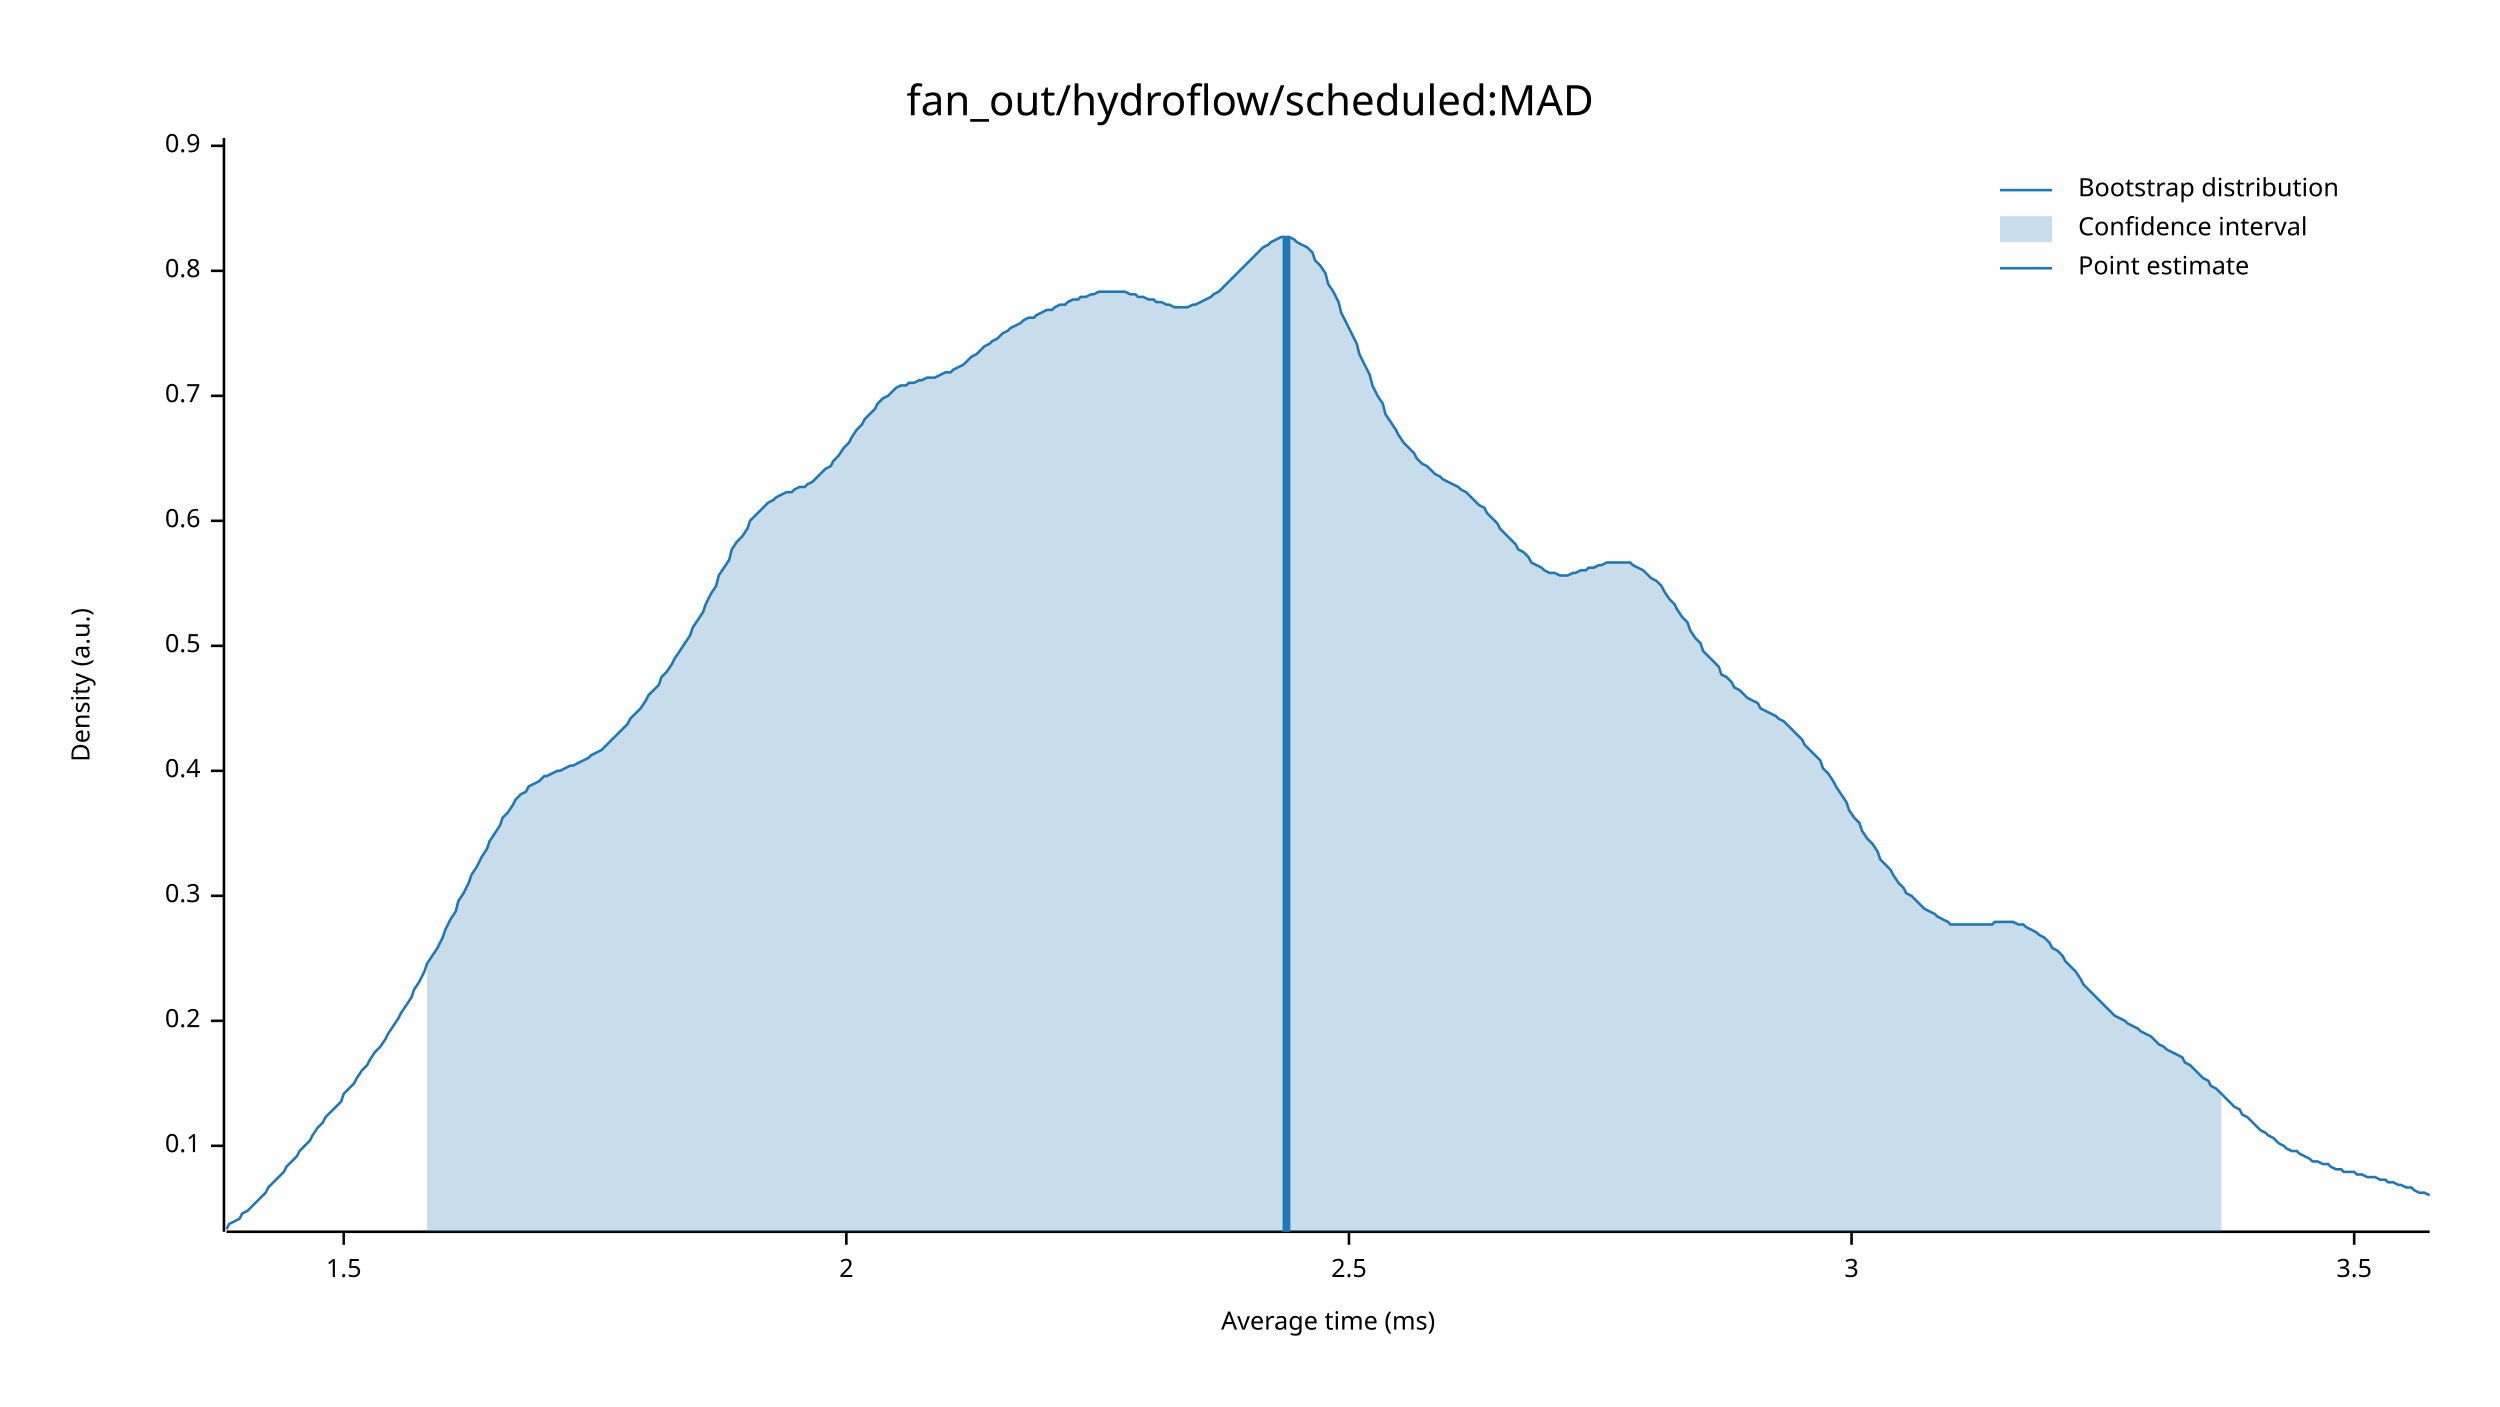
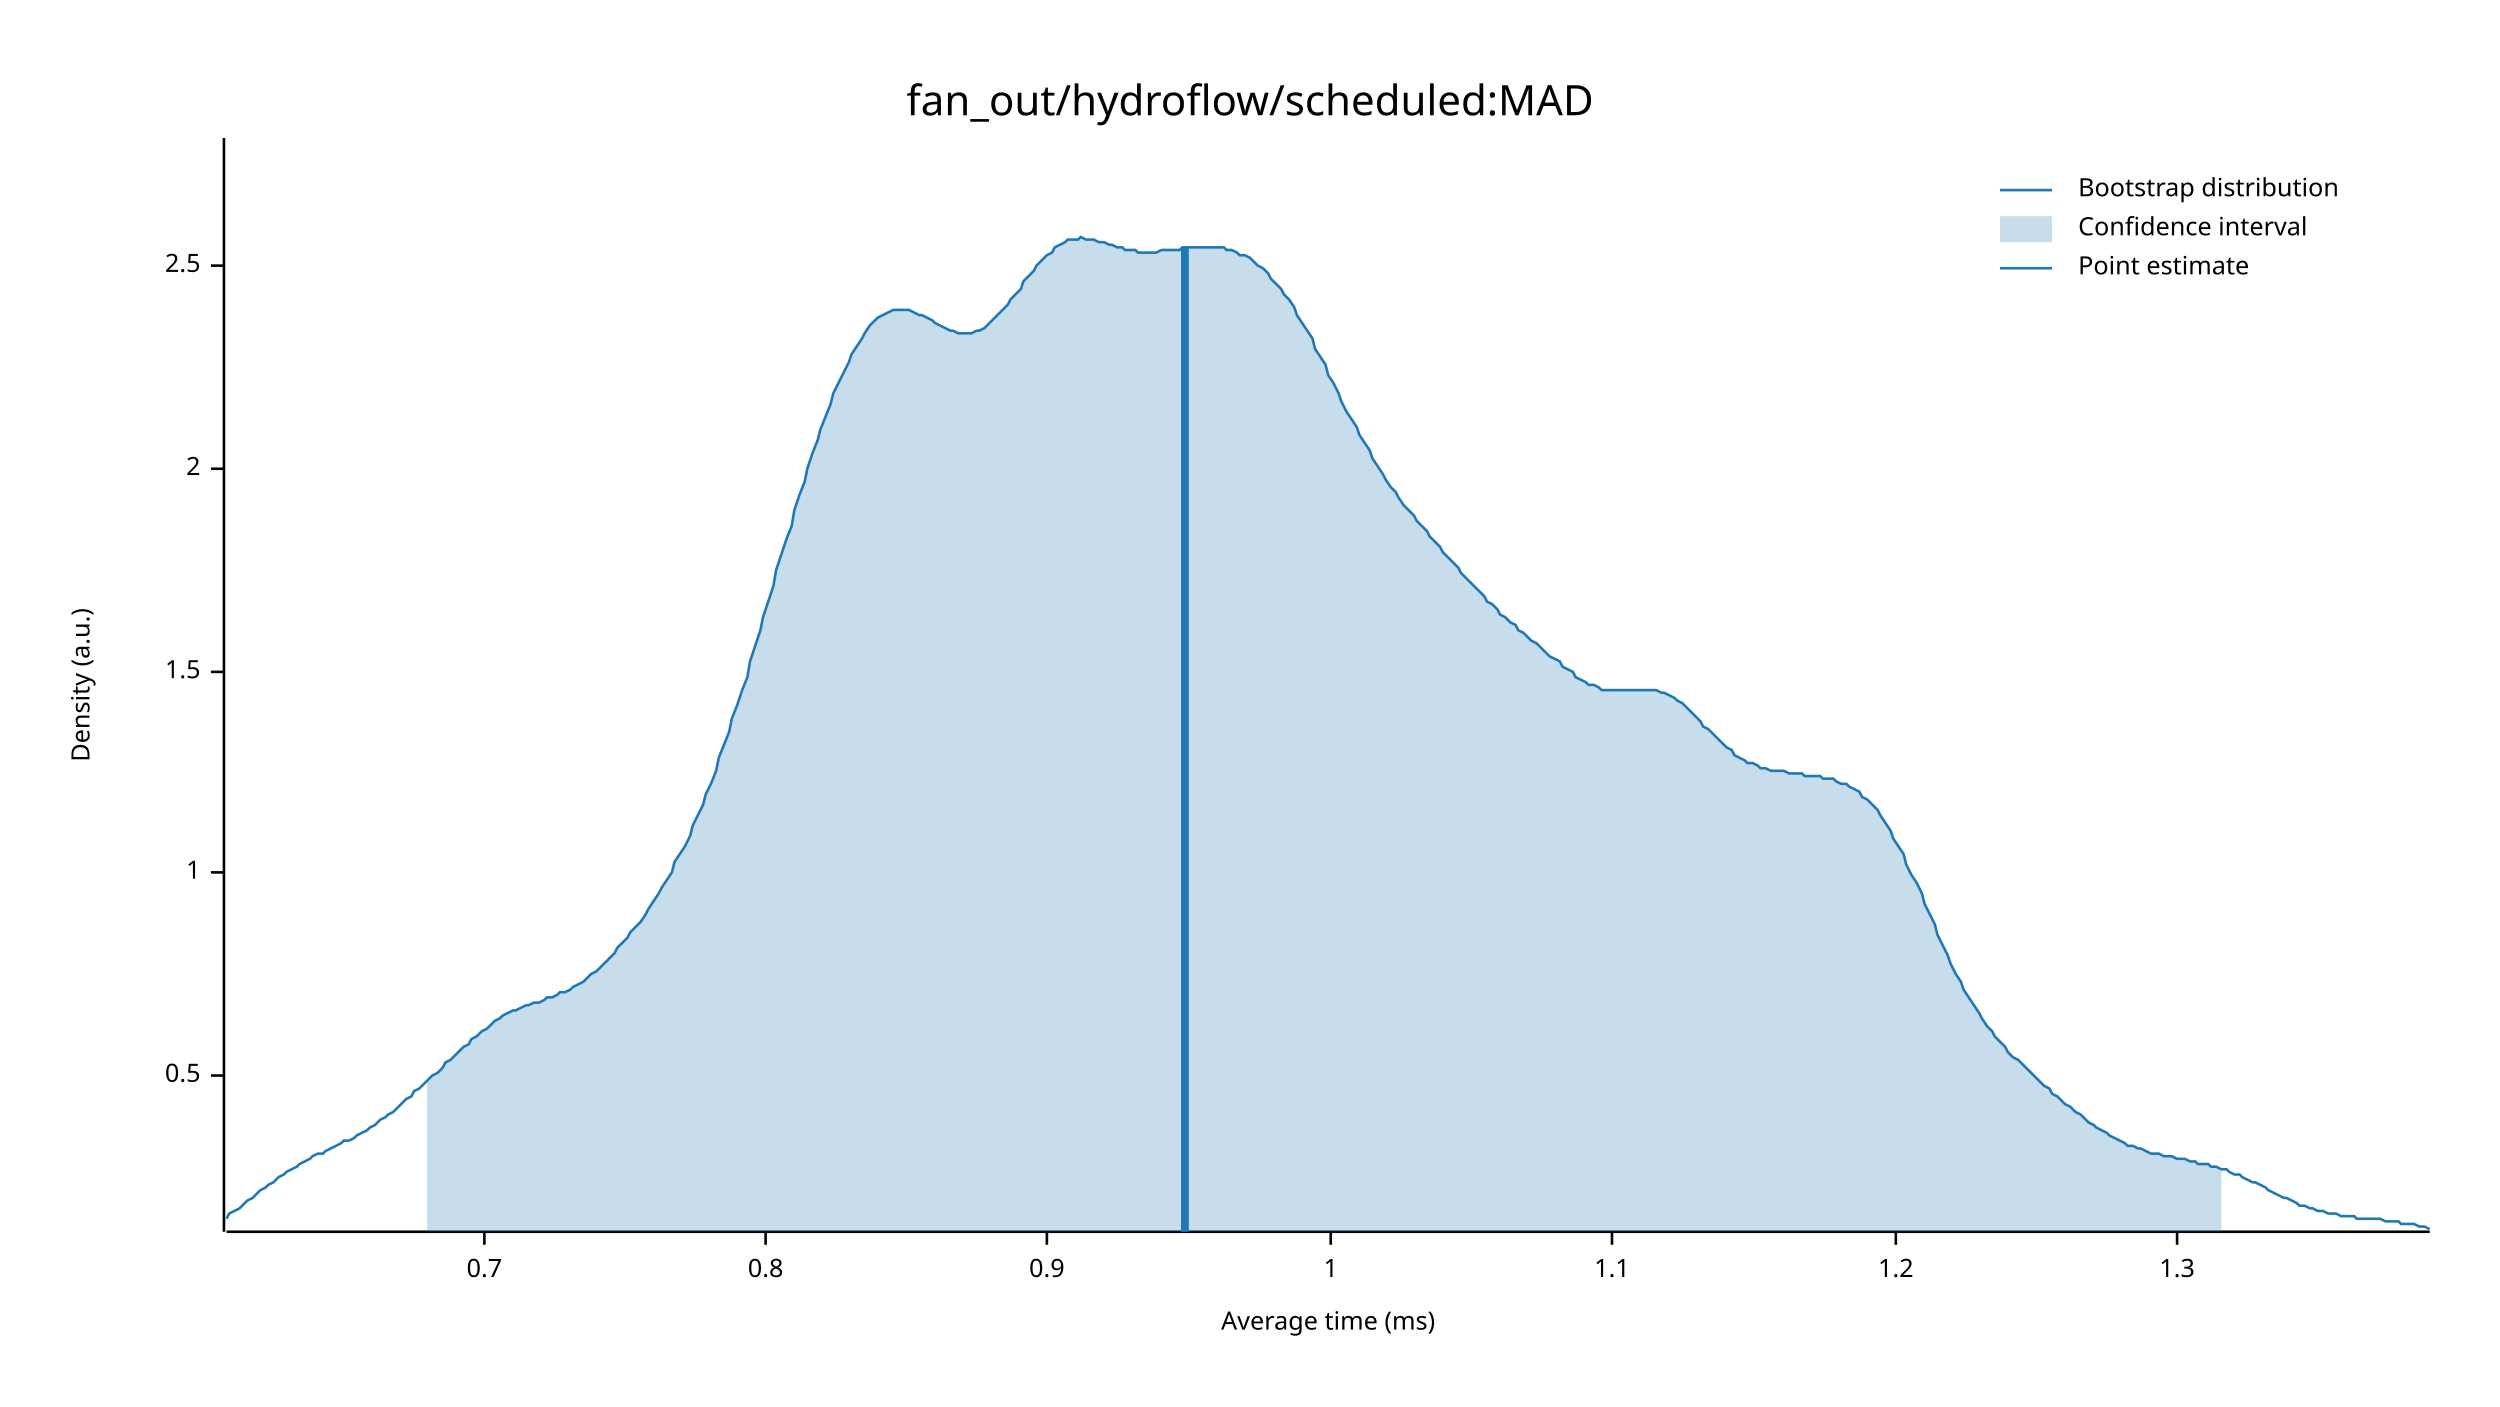
<svg xmlns="http://www.w3.org/2000/svg" width="960" height="540" viewBox="0 0 960 540">
  <text x="480" y="32" dy="0.76em" text-anchor="middle" font-family="sans-serif" font-size="16.129" opacity="1" fill="#000000">
fan_out/hydroflow/scheduled:MAD
</text>
  <text x="27" y="263" dy="0.76em" text-anchor="middle" font-family="sans-serif" font-size="9.677" opacity="1" fill="#000000" transform="rotate(270, 27, 263)">
Density (a.u.)
</text>
  <text x="510" y="513" dy="-0.5ex" text-anchor="middle" font-family="sans-serif" font-size="9.677" opacity="1" fill="#000000">
Average time (ms)
</text>
  <polyline fill="none" opacity="1" stroke="#000000" stroke-width="1" points="86,53 86,473 " />
-   <text x="77" y="440" dy="0.5ex" text-anchor="end" font-family="sans-serif" font-size="9.677" opacity="1" fill="#000000">
- 0.1
- </text>
-   <polyline fill="none" opacity="1" stroke="#000000" stroke-width="1" points="81,440 86,440 " />
-   <text x="77" y="392" dy="0.5ex" text-anchor="end" font-family="sans-serif" font-size="9.677" opacity="1" fill="#000000">
- 0.2
- </text>
-   <polyline fill="none" opacity="1" stroke="#000000" stroke-width="1" points="81,392 86,392 " />
-   <text x="77" y="344" dy="0.5ex" text-anchor="end" font-family="sans-serif" font-size="9.677" opacity="1" fill="#000000">
- 0.3
- </text>
-   <polyline fill="none" opacity="1" stroke="#000000" stroke-width="1" points="81,344 86,344 " />
-   <text x="77" y="296" dy="0.5ex" text-anchor="end" font-family="sans-serif" font-size="9.677" opacity="1" fill="#000000">
- 0.4
- </text>
-   <polyline fill="none" opacity="1" stroke="#000000" stroke-width="1" points="81,296 86,296 " />
-   <text x="77" y="248" dy="0.5ex" text-anchor="end" font-family="sans-serif" font-size="9.677" opacity="1" fill="#000000">
+   <text x="77" y="413" dy="0.5ex" text-anchor="end" font-family="sans-serif" font-size="9.677" opacity="1" fill="#000000">
0.5
</text>
-   <polyline fill="none" opacity="1" stroke="#000000" stroke-width="1" points="81,248 86,248 " />
-   <text x="77" y="200" dy="0.5ex" text-anchor="end" font-family="sans-serif" font-size="9.677" opacity="1" fill="#000000">
- 0.6
+   <polyline fill="none" opacity="1" stroke="#000000" stroke-width="1" points="81,413 86,413 " />
+   <text x="77" y="335" dy="0.5ex" text-anchor="end" font-family="sans-serif" font-size="9.677" opacity="1" fill="#000000">
+ 1
</text>
-   <polyline fill="none" opacity="1" stroke="#000000" stroke-width="1" points="81,200 86,200 " />
-   <text x="77" y="152" dy="0.5ex" text-anchor="end" font-family="sans-serif" font-size="9.677" opacity="1" fill="#000000">
+   <polyline fill="none" opacity="1" stroke="#000000" stroke-width="1" points="81,335 86,335 " />
+   <text x="77" y="258" dy="0.5ex" text-anchor="end" font-family="sans-serif" font-size="9.677" opacity="1" fill="#000000">
+ 1.5
+ </text>
+   <polyline fill="none" opacity="1" stroke="#000000" stroke-width="1" points="81,258 86,258 " />
+   <text x="77" y="180" dy="0.5ex" text-anchor="end" font-family="sans-serif" font-size="9.677" opacity="1" fill="#000000">
+ 2
+ </text>
+   <polyline fill="none" opacity="1" stroke="#000000" stroke-width="1" points="81,180 86,180 " />
+   <text x="77" y="102" dy="0.5ex" text-anchor="end" font-family="sans-serif" font-size="9.677" opacity="1" fill="#000000">
+ 2.5
+ </text>
+   <polyline fill="none" opacity="1" stroke="#000000" stroke-width="1" points="81,102 86,102 " />
+   <polyline fill="none" opacity="1" stroke="#000000" stroke-width="1" points="87,473 933,473 " />
+   <text x="186" y="483" dy="0.76em" text-anchor="middle" font-family="sans-serif" font-size="9.677" opacity="1" fill="#000000">
0.7
</text>
-   <polyline fill="none" opacity="1" stroke="#000000" stroke-width="1" points="81,152 86,152 " />
-   <text x="77" y="104" dy="0.5ex" text-anchor="end" font-family="sans-serif" font-size="9.677" opacity="1" fill="#000000">
+   <polyline fill="none" opacity="1" stroke="#000000" stroke-width="1" points="186,473 186,478 " />
+   <text x="294" y="483" dy="0.76em" text-anchor="middle" font-family="sans-serif" font-size="9.677" opacity="1" fill="#000000">
0.8
</text>
-   <polyline fill="none" opacity="1" stroke="#000000" stroke-width="1" points="81,104 86,104 " />
-   <text x="77" y="56" dy="0.5ex" text-anchor="end" font-family="sans-serif" font-size="9.677" opacity="1" fill="#000000">
+   <polyline fill="none" opacity="1" stroke="#000000" stroke-width="1" points="294,473 294,478 " />
+   <text x="402" y="483" dy="0.76em" text-anchor="middle" font-family="sans-serif" font-size="9.677" opacity="1" fill="#000000">
0.9
</text>
-   <polyline fill="none" opacity="1" stroke="#000000" stroke-width="1" points="81,56 86,56 " />
-   <polyline fill="none" opacity="1" stroke="#000000" stroke-width="1" points="87,473 933,473 " />
-   <text x="132" y="483" dy="0.76em" text-anchor="middle" font-family="sans-serif" font-size="9.677" opacity="1" fill="#000000">
- 1.5
+   <polyline fill="none" opacity="1" stroke="#000000" stroke-width="1" points="402,473 402,478 " />
+   <text x="511" y="483" dy="0.76em" text-anchor="middle" font-family="sans-serif" font-size="9.677" opacity="1" fill="#000000">
+ 1
</text>
-   <polyline fill="none" opacity="1" stroke="#000000" stroke-width="1" points="132,473 132,478 " />
-   <text x="325" y="483" dy="0.76em" text-anchor="middle" font-family="sans-serif" font-size="9.677" opacity="1" fill="#000000">
- 2
+   <polyline fill="none" opacity="1" stroke="#000000" stroke-width="1" points="511,473 511,478 " />
+   <text x="619" y="483" dy="0.76em" text-anchor="middle" font-family="sans-serif" font-size="9.677" opacity="1" fill="#000000">
+ 1.1
</text>
-   <polyline fill="none" opacity="1" stroke="#000000" stroke-width="1" points="325,473 325,478 " />
-   <text x="518" y="483" dy="0.76em" text-anchor="middle" font-family="sans-serif" font-size="9.677" opacity="1" fill="#000000">
- 2.5
+   <polyline fill="none" opacity="1" stroke="#000000" stroke-width="1" points="619,473 619,478 " />
+   <text x="728" y="483" dy="0.76em" text-anchor="middle" font-family="sans-serif" font-size="9.677" opacity="1" fill="#000000">
+ 1.2
</text>
-   <polyline fill="none" opacity="1" stroke="#000000" stroke-width="1" points="518,473 518,478 " />
-   <text x="711" y="483" dy="0.76em" text-anchor="middle" font-family="sans-serif" font-size="9.677" opacity="1" fill="#000000">
- 3
+   <polyline fill="none" opacity="1" stroke="#000000" stroke-width="1" points="728,473 728,478 " />
+   <text x="836" y="483" dy="0.76em" text-anchor="middle" font-family="sans-serif" font-size="9.677" opacity="1" fill="#000000">
+ 1.3
</text>
-   <polyline fill="none" opacity="1" stroke="#000000" stroke-width="1" points="711,473 711,478 " />
-   <text x="904" y="483" dy="0.76em" text-anchor="middle" font-family="sans-serif" font-size="9.677" opacity="1" fill="#000000">
- 3.5
- </text>
-   <polyline fill="none" opacity="1" stroke="#000000" stroke-width="1" points="904,473 904,478 " />
-   <polyline fill="none" opacity="1" stroke="#1F78B4" stroke-width="1" points="87,472 88,470 90,469 92,468 93,466 95,465 97,463 98,462 100,460 102,458 103,456 105,454 107,452 109,450 110,448 112,446 114,444 115,442 117,440 119,438 120,436 122,433 124,431 125,429 127,427 129,425 131,423 132,420 134,418 136,416 137,414 139,411 141,409 142,407 144,404 146,402 148,399 149,397 151,394 153,391 154,389 156,386 158,383 159,380 161,377 163,373 164,370 166,367 168,364 170,360 171,357 173,353 175,350 176,346 178,343 180,339 181,336 183,333 185,329 187,326 188,323 190,320 192,317 193,314 195,312 197,309 198,307 200,305 202,304 203,302 205,301 207,300 209,298 210,298 212,297 214,296 215,296 217,295 219,294 220,294 222,293 224,292 226,291 227,290 229,289 231,288 232,287 234,285 236,283 237,282 239,280 241,278 242,276 244,274 246,272 248,269 249,267 251,265 253,263 254,260 256,258 258,255 259,253 261,250 263,247 265,244 266,241 268,238 270,235 271,232 273,228 275,225 276,221 278,218 280,215 281,211 283,208 285,206 287,203 288,200 290,198 292,196 293,195 295,193 297,192 298,191 300,190 302,189 304,189 305,188 307,187 309,187 310,186 312,185 314,183 315,182 317,180 319,179 320,177 322,175 324,172 326,170 327,168 329,165 331,163 332,161 334,159 336,157 337,155 339,153 341,152 343,150 344,149 346,148 348,148 349,147 351,147 353,146 354,146 356,145 358,145 359,145 361,144 363,143 365,143 366,142 368,141 370,140 371,139 373,137 375,136 376,135 378,133 380,132 381,131 383,130 385,128 387,127 388,126 390,125 392,124 393,123 395,122 397,122 398,121 400,120 402,119 404,119 405,118 407,117 409,117 410,116 412,115 414,115 415,114 417,114 419,113 420,113 422,112 424,112 426,112 427,112 429,112 431,112 432,112 434,113 436,113 437,114 439,114 441,115 443,115 444,116 446,116 448,117 449,117 451,118 453,118 454,118 456,118 458,117 459,117 461,116 463,115 465,114 466,113 468,112 470,110 471,109 473,107 475,105 476,104 478,102 480,100 482,98 483,97 485,95 487,94 488,93 490,92 492,91 493,91 495,91 497,92 498,93 500,94 502,95 504,97 505,100 507,102 509,105 510,109 512,112 514,116 515,120 517,124 519,128 521,132 522,136 524,140 526,144 527,148 529,152 531,155 532,159 534,162 536,165 537,167 539,170 541,172 543,174 544,176 546,178 548,179 549,180 551,182 553,183 554,184 556,185 558,186 560,187 561,188 563,189 565,191 566,192 568,194 570,195 571,197 573,199 575,201 576,203 578,205 580,207 582,209 583,211 585,212 587,214 588,216 590,217 592,218 593,219 595,220 597,220 599,221 600,221 602,221 604,220 605,220 607,219 609,219 610,218 612,218 614,217 615,217 617,216 619,216 621,216 622,216 624,216 626,216 627,217 629,218 631,219 632,220 634,222 636,223 638,225 639,227 641,230 643,232 644,234 646,237 648,239 649,242 651,245 653,247 654,250 656,252 658,254 660,256 661,259 663,260 665,262 666,264 668,265 670,267 671,268 673,269 675,270 676,272 678,273 680,274 682,275 683,276 685,277 687,279 688,280 690,282 692,284 693,286 695,288 697,290 699,292 700,295 702,297 704,300 705,302 707,305 709,308 710,311 712,314 714,316 715,319 717,322 719,324 721,327 722,330 724,332 726,334 727,336 729,339 731,341 732,343 734,344 736,346 738,348 739,349 741,350 743,351 744,352 746,353 748,354 749,355 751,355 753,355 754,355 756,355 758,355 760,355 761,355 763,355 765,355 766,354 768,354 770,354 771,354 773,354 775,355 777,355 778,356 780,357 782,358 783,359 785,360 787,362 788,364 790,365 792,367 793,369 795,371 797,373 799,376 800,378 802,380 804,382 805,383 807,385 809,387 810,388 812,390 814,391 816,392 817,393 819,394 821,395 822,396 824,397 826,398 827,399 829,401 831,402 832,403 834,404 836,405 838,406 839,408 841,409 843,411 844,412 846,414 848,415 849,417 851,418 853,420 855,422 856,423 858,425 860,426 861,428 863,429 865,431 866,432 868,434 870,435 871,436 873,437 875,439 877,440 878,441 880,442 882,442 883,443 885,444 887,445 888,446 890,446 892,447 894,447 895,448 897,449 899,449 900,450 902,450 904,450 905,451 907,451 909,452 910,452 912,452 914,453 916,453 917,454 919,454 921,455 922,455 924,456 926,456 927,457 929,458 931,458 933,459 " />
-   <polygon opacity="0.25" fill="#1F78B4" points="164,370 166,367 168,364 170,360 171,357 173,353 175,350 176,346 178,343 180,339 181,336 183,333 185,329 187,326 188,323 190,320 192,317 193,314 195,312 197,309 198,307 200,305 202,304 203,302 205,301 207,300 209,298 210,298 212,297 214,296 215,296 217,295 219,294 220,294 222,293 224,292 226,291 227,290 229,289 231,288 232,287 234,285 236,283 237,282 239,280 241,278 242,276 244,274 246,272 248,269 249,267 251,265 253,263 254,260 256,258 258,255 259,253 261,250 263,247 265,244 266,241 268,238 270,235 271,232 273,228 275,225 276,221 278,218 280,215 281,211 283,208 285,206 287,203 288,200 290,198 292,196 293,195 295,193 297,192 298,191 300,190 302,189 304,189 305,188 307,187 309,187 310,186 312,185 314,183 315,182 317,180 319,179 320,177 322,175 324,172 326,170 327,168 329,165 331,163 332,161 334,159 336,157 337,155 339,153 341,152 343,150 344,149 346,148 348,148 349,147 351,147 353,146 354,146 356,145 358,145 359,145 361,144 363,143 365,143 366,142 368,141 370,140 371,139 373,137 375,136 376,135 378,133 380,132 381,131 383,130 385,128 387,127 388,126 390,125 392,124 393,123 395,122 397,122 398,121 400,120 402,119 404,119 405,118 407,117 409,117 410,116 412,115 414,115 415,114 417,114 419,113 420,113 422,112 424,112 426,112 427,112 429,112 431,112 432,112 434,113 436,113 437,114 439,114 441,115 443,115 444,116 446,116 448,117 449,117 451,118 453,118 454,118 456,118 458,117 459,117 461,116 463,115 465,114 466,113 468,112 470,110 471,109 473,107 475,105 476,104 478,102 480,100 482,98 483,97 485,95 487,94 488,93 490,92 492,91 493,91 495,91 497,92 498,93 500,94 502,95 504,97 505,100 507,102 509,105 510,109 512,112 514,116 515,120 517,124 519,128 521,132 522,136 524,140 526,144 527,148 529,152 531,155 532,159 534,162 536,165 537,167 539,170 541,172 543,174 544,176 546,178 548,179 549,180 551,182 553,183 554,184 556,185 558,186 560,187 561,188 563,189 565,191 566,192 568,194 570,195 571,197 573,199 575,201 576,203 578,205 580,207 582,209 583,211 585,212 587,214 588,216 590,217 592,218 593,219 595,220 597,220 599,221 600,221 602,221 604,220 605,220 607,219 609,219 610,218 612,218 614,217 615,217 617,216 619,216 621,216 622,216 624,216 626,216 627,217 629,218 631,219 632,220 634,222 636,223 638,225 639,227 641,230 643,232 644,234 646,237 648,239 649,242 651,245 653,247 654,250 656,252 658,254 660,256 661,259 663,260 665,262 666,264 668,265 670,267 671,268 673,269 675,270 676,272 678,273 680,274 682,275 683,276 685,277 687,279 688,280 690,282 692,284 693,286 695,288 697,290 699,292 700,295 702,297 704,300 705,302 707,305 709,308 710,311 712,314 714,316 715,319 717,322 719,324 721,327 722,330 724,332 726,334 727,336 729,339 731,341 732,343 734,344 736,346 738,348 739,349 741,350 743,351 744,352 746,353 748,354 749,355 751,355 753,355 754,355 756,355 758,355 760,355 761,355 763,355 765,355 766,354 768,354 770,354 771,354 773,354 775,355 777,355 778,356 780,357 782,358 783,359 785,360 787,362 788,364 790,365 792,367 793,369 795,371 797,373 799,376 800,378 802,380 804,382 805,383 807,385 809,387 810,388 812,390 814,391 816,392 817,393 819,394 821,395 822,396 824,397 826,398 827,399 829,401 831,402 832,403 834,404 836,405 838,406 839,408 841,409 843,411 844,412 846,414 848,415 849,417 851,418 853,420 853,473 164,473 " />
-   <polyline fill="none" opacity="1" stroke="#1F78B4" stroke-width="3" points="494,473 494,91 " />
+   <polyline fill="none" opacity="1" stroke="#000000" stroke-width="1" points="836,473 836,478 " />
+   <polyline fill="none" opacity="1" stroke="#1F78B4" stroke-width="1" points="87,468 88,466 90,465 92,464 93,463 95,461 97,460 98,459 100,457 102,456 103,455 105,454 107,452 109,451 110,450 112,449 114,448 115,447 117,446 119,445 120,444 122,443 124,443 125,442 127,441 129,440 131,439 132,438 134,438 136,437 137,436 139,435 141,434 142,433 144,432 146,430 148,429 149,428 151,427 153,425 154,424 156,422 158,421 159,419 161,418 163,416 164,415 166,413 168,412 170,410 171,408 173,407 175,405 176,404 178,402 180,401 181,399 183,398 185,396 187,395 188,394 190,392 192,391 193,390 195,389 197,388 198,388 200,387 202,386 203,386 205,385 207,385 209,384 210,383 212,383 214,382 215,381 217,381 219,380 220,379 222,378 224,377 226,375 227,374 229,373 231,371 232,370 234,368 236,366 237,364 239,362 241,360 242,358 244,356 246,354 248,351 249,349 251,346 253,343 254,341 256,338 258,335 259,331 261,328 263,325 265,321 266,317 268,313 270,309 271,305 273,301 275,296 276,291 278,286 280,281 281,276 283,271 285,265 287,260 288,254 290,248 292,242 293,237 295,231 297,225 298,219 300,213 302,207 304,202 305,196 307,190 309,185 310,180 312,174 314,169 315,165 317,160 319,155 320,151 322,147 324,143 326,139 327,136 329,133 331,130 332,128 334,125 336,123 337,122 339,121 341,120 343,119 344,119 346,119 348,119 349,119 351,120 353,121 354,121 356,122 358,123 359,124 361,125 363,126 365,127 366,127 368,128 370,128 371,128 373,128 375,127 376,127 378,126 380,124 381,123 383,121 385,119 387,117 388,115 390,113 392,111 393,108 395,106 397,104 398,102 400,100 402,98 404,97 405,95 407,94 409,93 410,92 412,92 414,92 415,91 417,92 419,92 420,92 422,93 424,93 426,94 427,94 429,95 431,95 432,96 434,96 436,96 437,97 439,97 441,97 443,97 444,97 446,96 448,96 449,96 451,96 453,96 454,95 456,95 458,95 459,95 461,95 463,95 465,95 466,95 468,95 470,95 471,96 473,96 475,97 476,98 478,98 480,99 482,101 483,102 485,103 487,105 488,107 490,109 492,111 493,113 495,115 497,118 498,121 500,124 502,127 504,130 505,134 507,137 509,140 510,144 512,147 514,151 515,154 517,158 519,161 521,164 522,167 524,170 526,173 527,176 529,179 531,182 532,184 534,187 536,189 537,191 539,194 541,196 543,198 544,200 546,202 548,204 549,206 551,208 553,210 554,212 556,214 558,216 560,218 561,220 563,222 565,224 566,225 568,227 570,229 571,231 573,232 575,234 576,236 578,237 580,239 582,240 583,242 585,243 587,245 588,246 590,247 592,249 593,250 595,252 597,253 599,254 600,256 602,257 604,258 605,260 607,261 609,262 610,263 612,263 614,264 615,265 617,265 619,265 621,265 622,265 624,265 626,265 627,265 629,265 631,265 632,265 634,265 636,265 638,266 639,266 641,267 643,268 644,269 646,270 648,272 649,273 651,275 653,277 654,279 656,280 658,282 660,284 661,285 663,287 665,288 666,290 668,291 670,292 671,293 673,293 675,294 676,295 678,295 680,296 682,296 683,296 685,296 687,297 688,297 690,297 692,297 693,298 695,298 697,298 699,298 700,299 702,299 704,299 705,300 707,301 709,301 710,302 712,303 714,304 715,306 717,307 719,309 721,311 722,313 724,316 726,319 727,322 729,325 731,328 732,332 734,336 736,339 738,343 739,347 741,351 743,355 744,359 746,363 748,367 749,370 751,374 753,377 754,380 756,383 758,386 760,389 761,391 763,394 765,396 766,398 768,400 770,402 771,404 773,406 775,407 777,409 778,410 780,412 782,414 783,415 785,417 787,418 788,420 790,421 792,423 793,424 795,425 797,427 799,428 800,429 802,431 804,432 805,433 807,434 809,435 810,436 812,437 814,438 816,439 817,440 819,440 821,441 822,441 824,442 826,443 827,443 829,443 831,444 832,444 834,444 836,445 838,445 839,445 841,446 843,446 844,447 846,447 848,447 849,448 851,448 853,449 855,449 856,450 858,451 860,451 861,452 863,453 865,454 866,454 868,455 870,456 871,457 873,458 875,459 877,460 878,460 880,461 882,462 883,463 885,463 887,464 888,464 890,465 892,465 894,466 895,466 897,466 899,467 900,467 902,467 904,467 905,468 907,468 909,468 910,468 912,468 914,468 916,469 917,469 919,469 921,469 922,470 924,470 926,470 927,470 929,471 931,471 933,472 " />
+   <polygon opacity="0.25" fill="#1F78B4" points="164,415 166,413 168,412 170,410 171,408 173,407 175,405 176,404 178,402 180,401 181,399 183,398 185,396 187,395 188,394 190,392 192,391 193,390 195,389 197,388 198,388 200,387 202,386 203,386 205,385 207,385 209,384 210,383 212,383 214,382 215,381 217,381 219,380 220,379 222,378 224,377 226,375 227,374 229,373 231,371 232,370 234,368 236,366 237,364 239,362 241,360 242,358 244,356 246,354 248,351 249,349 251,346 253,343 254,341 256,338 258,335 259,331 261,328 263,325 265,321 266,317 268,313 270,309 271,305 273,301 275,296 276,291 278,286 280,281 281,276 283,271 285,265 287,260 288,254 290,248 292,242 293,237 295,231 297,225 298,219 300,213 302,207 304,202 305,196 307,190 309,185 310,180 312,174 314,169 315,165 317,160 319,155 320,151 322,147 324,143 326,139 327,136 329,133 331,130 332,128 334,125 336,123 337,122 339,121 341,120 343,119 344,119 346,119 348,119 349,119 351,120 353,121 354,121 356,122 358,123 359,124 361,125 363,126 365,127 366,127 368,128 370,128 371,128 373,128 375,127 376,127 378,126 380,124 381,123 383,121 385,119 387,117 388,115 390,113 392,111 393,108 395,106 397,104 398,102 400,100 402,98 404,97 405,95 407,94 409,93 410,92 412,92 414,92 415,91 417,92 419,92 420,92 422,93 424,93 426,94 427,94 429,95 431,95 432,96 434,96 436,96 437,97 439,97 441,97 443,97 444,97 446,96 448,96 449,96 451,96 453,96 454,95 456,95 458,95 459,95 461,95 463,95 465,95 466,95 468,95 470,95 471,96 473,96 475,97 476,98 478,98 480,99 482,101 483,102 485,103 487,105 488,107 490,109 492,111 493,113 495,115 497,118 498,121 500,124 502,127 504,130 505,134 507,137 509,140 510,144 512,147 514,151 515,154 517,158 519,161 521,164 522,167 524,170 526,173 527,176 529,179 531,182 532,184 534,187 536,189 537,191 539,194 541,196 543,198 544,200 546,202 548,204 549,206 551,208 553,210 554,212 556,214 558,216 560,218 561,220 563,222 565,224 566,225 568,227 570,229 571,231 573,232 575,234 576,236 578,237 580,239 582,240 583,242 585,243 587,245 588,246 590,247 592,249 593,250 595,252 597,253 599,254 600,256 602,257 604,258 605,260 607,261 609,262 610,263 612,263 614,264 615,265 617,265 619,265 621,265 622,265 624,265 626,265 627,265 629,265 631,265 632,265 634,265 636,265 638,266 639,266 641,267 643,268 644,269 646,270 648,272 649,273 651,275 653,277 654,279 656,280 658,282 660,284 661,285 663,287 665,288 666,290 668,291 670,292 671,293 673,293 675,294 676,295 678,295 680,296 682,296 683,296 685,296 687,297 688,297 690,297 692,297 693,298 695,298 697,298 699,298 700,299 702,299 704,299 705,300 707,301 709,301 710,302 712,303 714,304 715,306 717,307 719,309 721,311 722,313 724,316 726,319 727,322 729,325 731,328 732,332 734,336 736,339 738,343 739,347 741,351 743,355 744,359 746,363 748,367 749,370 751,374 753,377 754,380 756,383 758,386 760,389 761,391 763,394 765,396 766,398 768,400 770,402 771,404 773,406 775,407 777,409 778,410 780,412 782,414 783,415 785,417 787,418 788,420 790,421 792,423 793,424 795,425 797,427 799,428 800,429 802,431 804,432 805,433 807,434 809,435 810,436 812,437 814,438 816,439 817,440 819,440 821,441 822,441 824,442 826,443 827,443 829,443 831,444 832,444 834,444 836,445 838,445 839,445 841,446 843,446 844,447 846,447 848,447 849,448 851,448 853,449 853,473 164,473 " />
+   <polyline fill="none" opacity="1" stroke="#1F78B4" stroke-width="3" points="455,473 455,95 " />
  <text x="798" y="68" dy="0.76em" text-anchor="start" font-family="sans-serif" font-size="9.677" opacity="1" fill="#000000">
Bootstrap distribution
</text>
  <text x="798" y="83" dy="0.76em" text-anchor="start" font-family="sans-serif" font-size="9.677" opacity="1" fill="#000000">
Confidence interval
</text>
  <text x="798" y="98" dy="0.76em" text-anchor="start" font-family="sans-serif" font-size="9.677" opacity="1" fill="#000000">
Point estimate
</text>
  <polyline fill="none" opacity="1" stroke="#1F78B4" stroke-width="1" points="768,73 788,73 " />
  <rect x="768" y="83" width="20" height="10" opacity="0.25" fill="#1F78B4" stroke="none" />
  <polyline fill="none" opacity="1" stroke="#1F78B4" stroke-width="1" points="768,103 788,103 " />
</svg>
